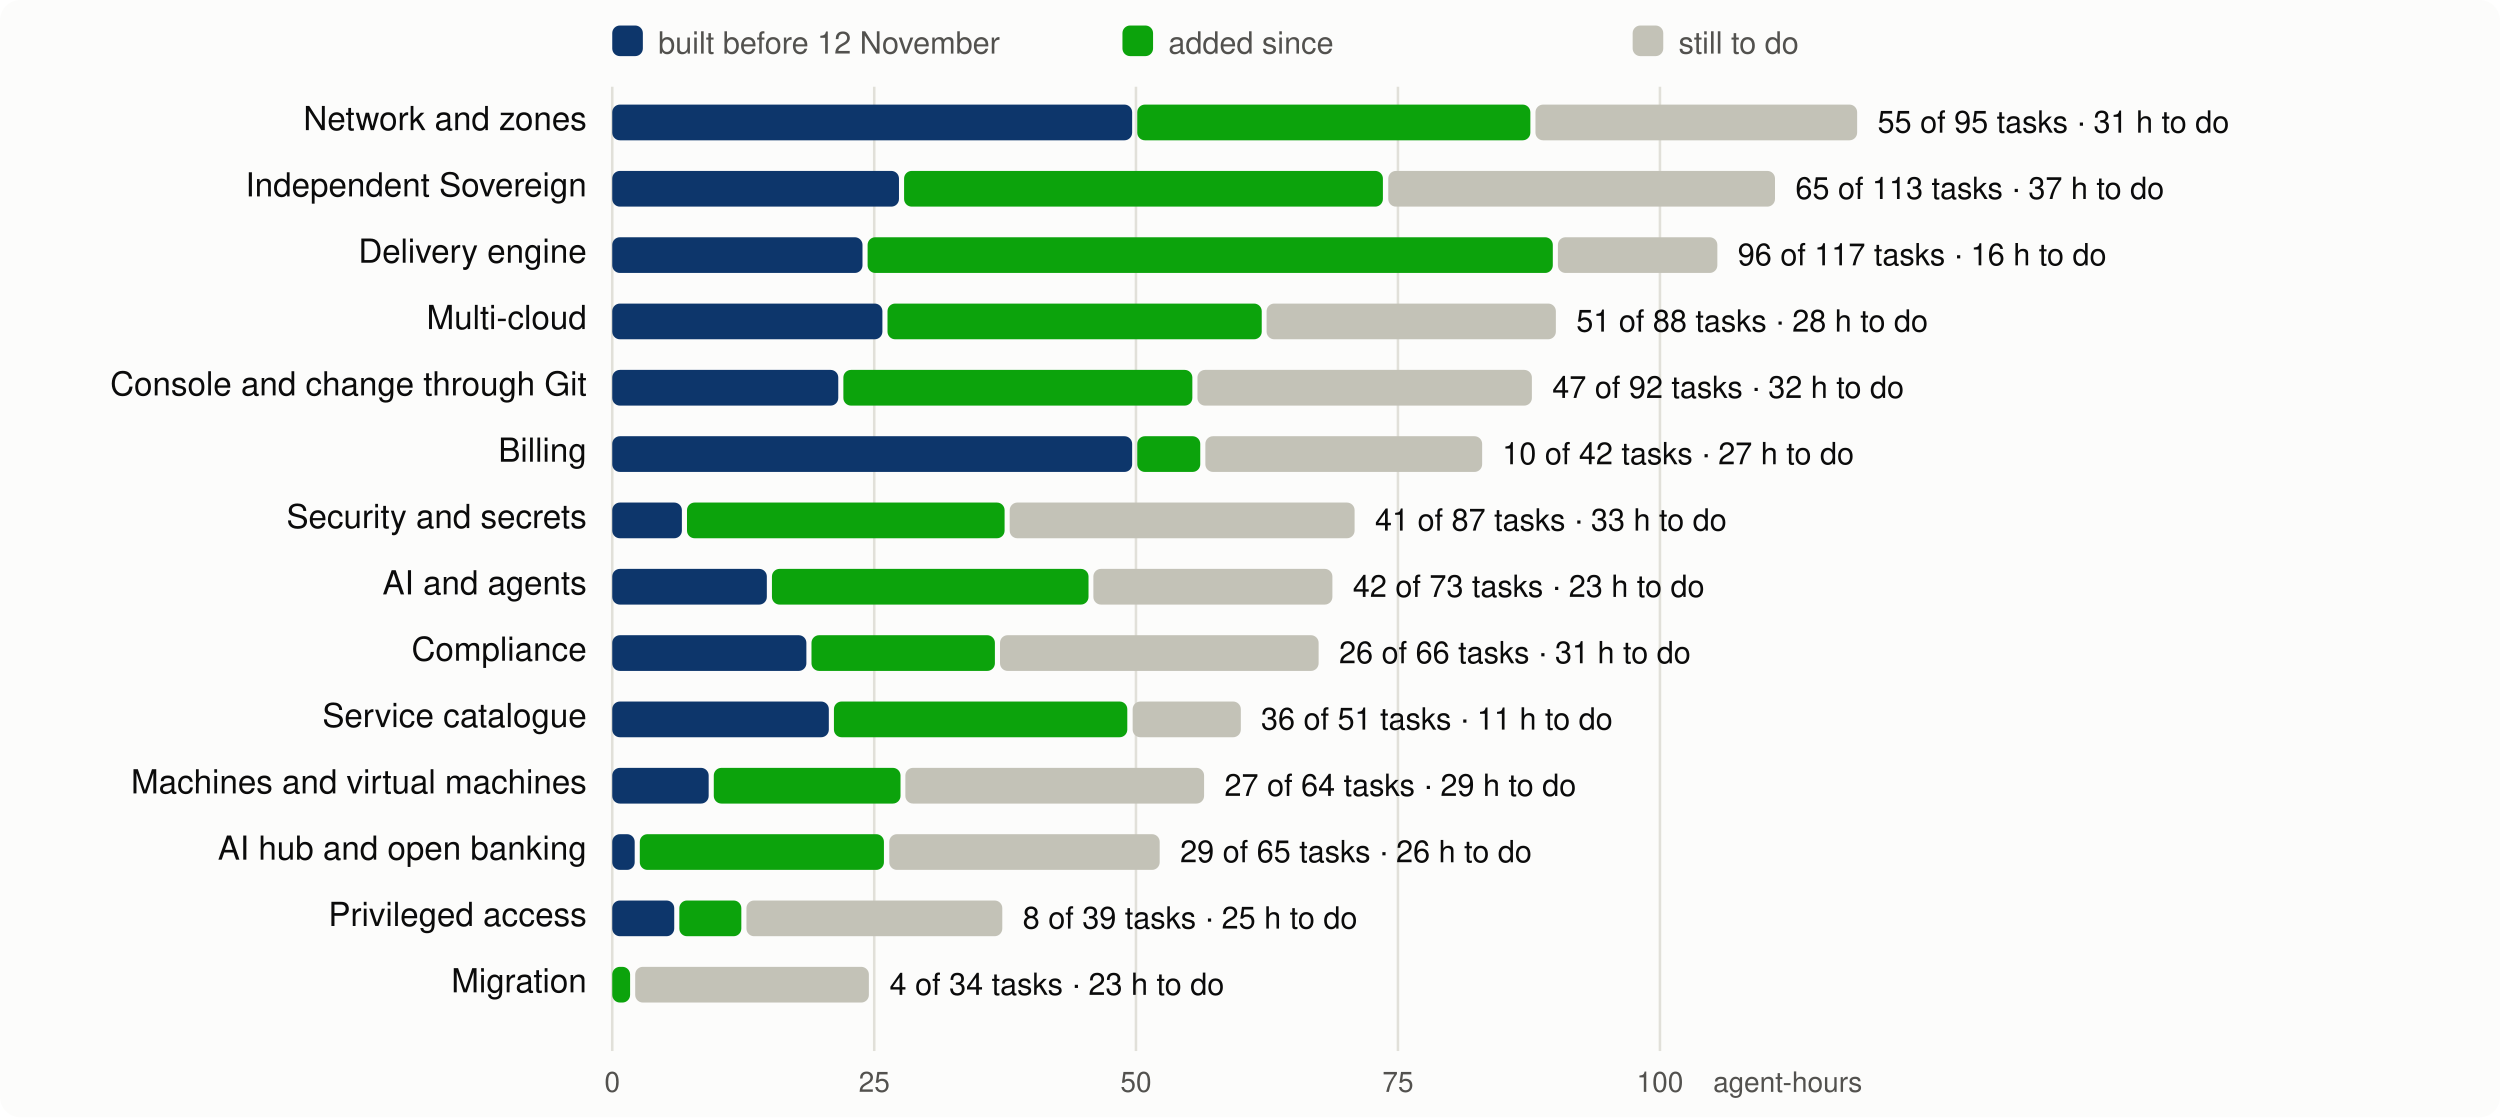
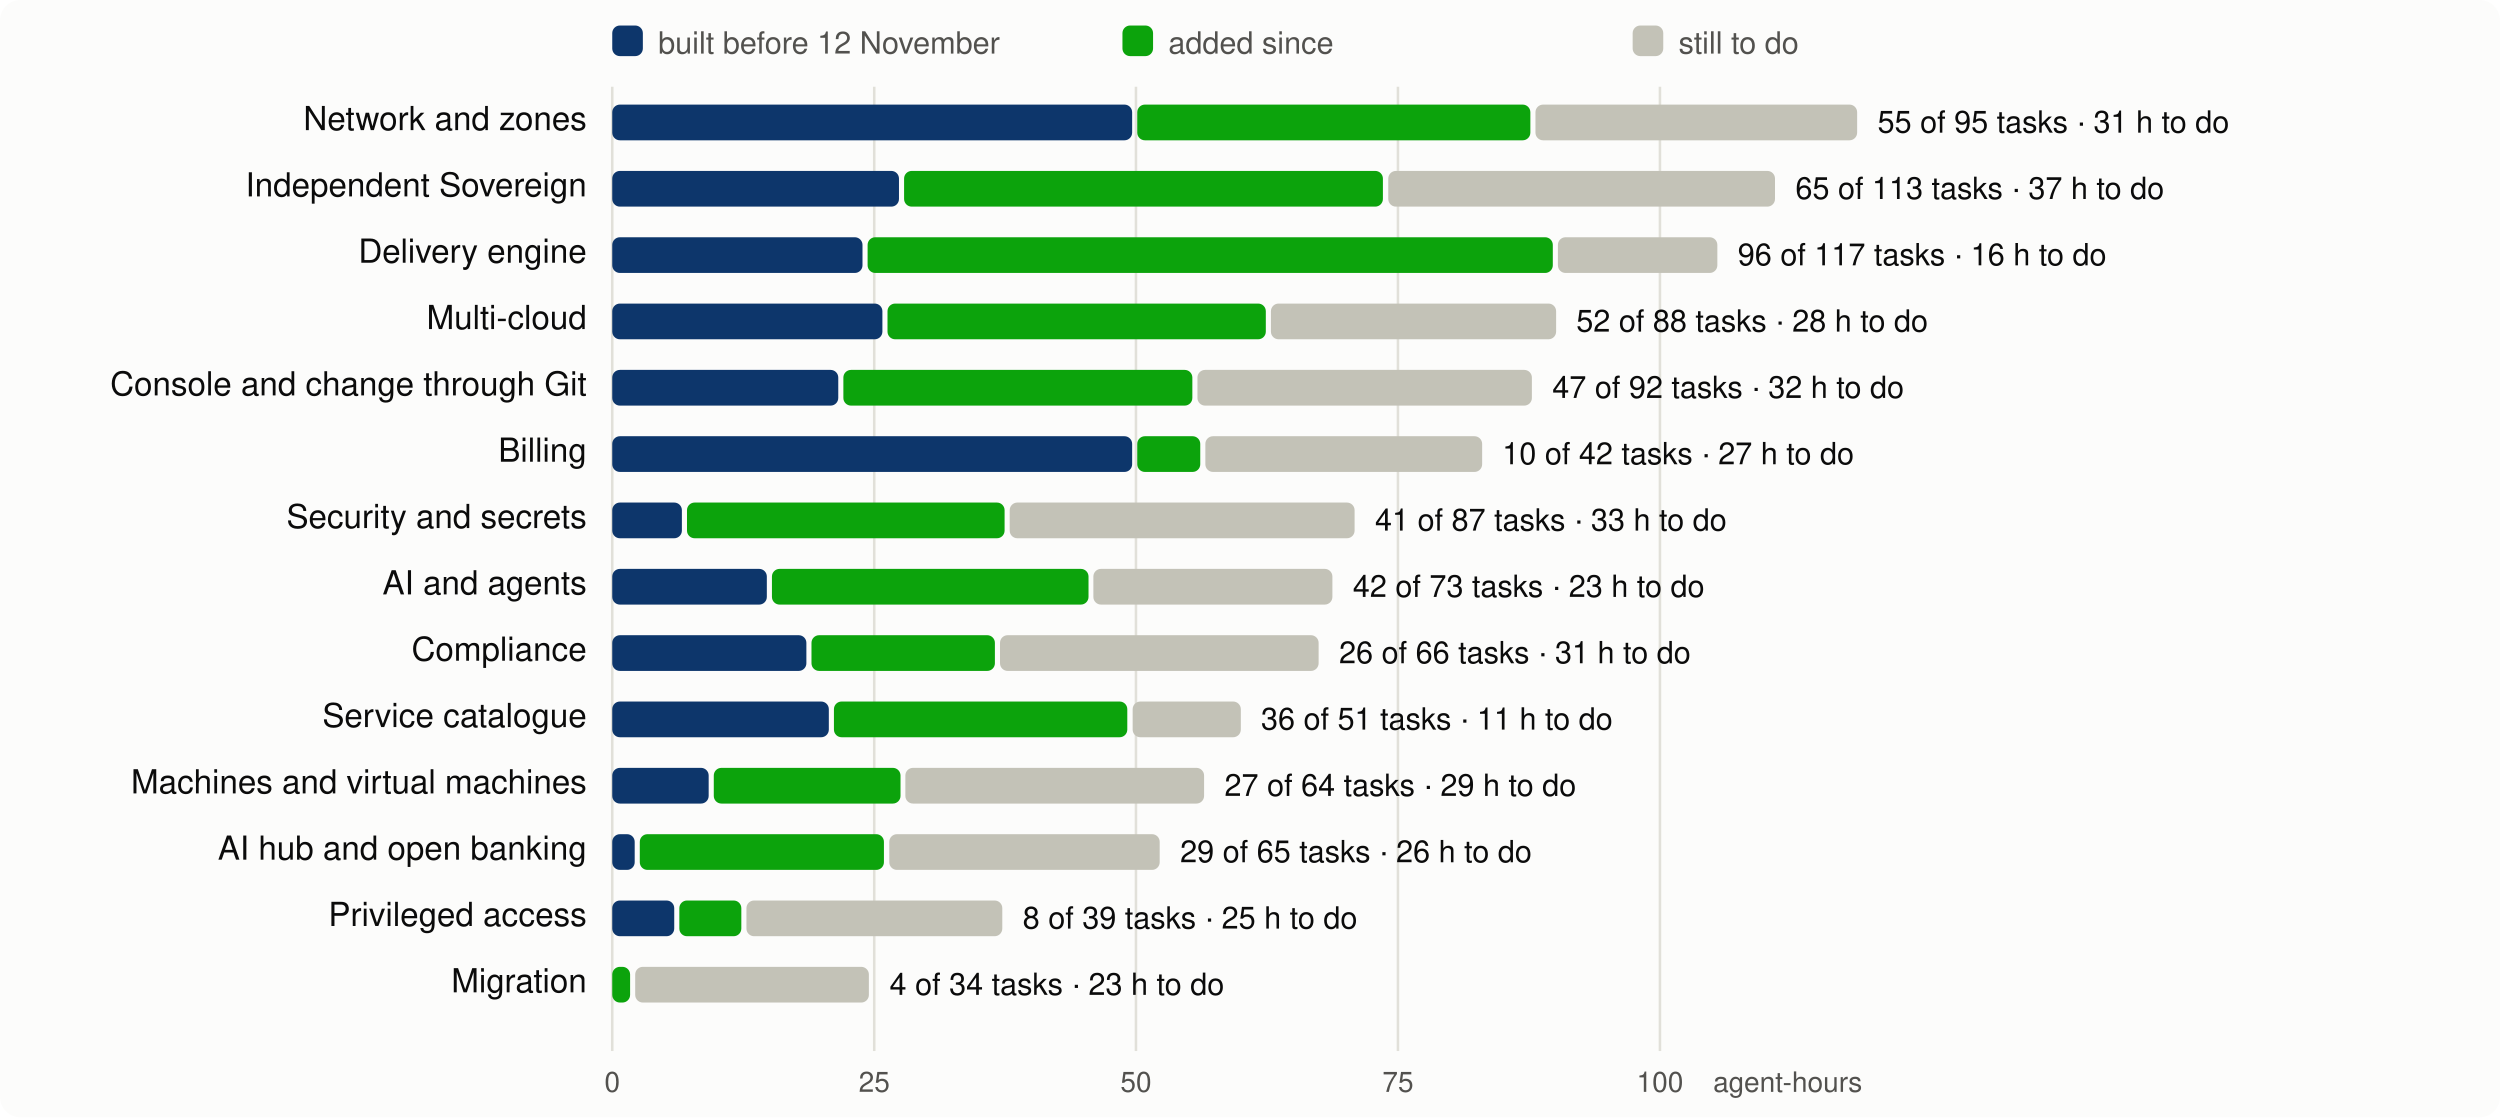
<svg xmlns="http://www.w3.org/2000/svg" viewBox="0 0 980 438" width="980" height="438" font-family="system-ui,-apple-system,Segoe UI,Helvetica,Arial,sans-serif" font-size="13">
  <rect width="980" height="438" rx="8" fill="#fcfcfb" />
  <line x1="240.0" x2="240.0" y1="34" y2="412" stroke="#e1e0d9" />
  <text x="240.0" y="428" text-anchor="middle" fill="#52514e" font-size="11">0</text>
  <line x1="342.7" x2="342.7" y1="34" y2="412" stroke="#e1e0d9" />
  <text x="342.7" y="428" text-anchor="middle" fill="#52514e" font-size="11">25</text>
  <line x1="445.3" x2="445.3" y1="34" y2="412" stroke="#e1e0d9" />
  <text x="445.3" y="428" text-anchor="middle" fill="#52514e" font-size="11">50</text>
  <line x1="548.0" x2="548.0" y1="34" y2="412" stroke="#e1e0d9" />
  <text x="548.0" y="428" text-anchor="middle" fill="#52514e" font-size="11">75</text>
  <line x1="650.7" x2="650.7" y1="34" y2="412" stroke="#e1e0d9" />
  <text x="650.7" y="428" text-anchor="middle" fill="#52514e" font-size="11">100</text>
  <text x="730" y="428" text-anchor="end" fill="#52514e" font-size="11">agent-hours</text>
  <rect x="240" y="10" width="12" height="12" rx="3" fill="#0d366b" />
  <text x="258" y="21" fill="#52514e" font-size="12">built before 12 November</text>
  <rect x="440" y="10" width="12" height="12" rx="3" fill="#0ca30c" />
  <text x="458" y="21" fill="#52514e" font-size="12">added since</text>
  <rect x="640" y="10" width="12" height="12" rx="3" fill="#c3c2b7" />
  <text x="658" y="21" fill="#52514e" font-size="12">still to do</text>
  <text x="230" y="51" text-anchor="end" fill="#0b0b0b">Network and zones</text>
  <rect x="240.0" y="41" width="203.8" height="14" rx="3" fill="#0d366b" />
  <rect x="445.8" y="41" width="154.1" height="14" rx="3" fill="#0ca30c" />
  <rect x="601.9" y="41" width="126.1" height="14" rx="3" fill="#c3c2b7" />
  <text x="736.0" y="52" fill="#0b0b0b" font-size="12">55 of 95 tasks · 31 h to do</text>
  <text x="230" y="77" text-anchor="end" fill="#0b0b0b">Independent Sovereign</text>
  <rect x="240.0" y="67" width="112.4" height="14" rx="3" fill="#0d366b" />
  <rect x="354.4" y="67" width="187.7" height="14" rx="3" fill="#0ca30c" />
  <rect x="544.2" y="67" width="151.6" height="14" rx="3" fill="#c3c2b7" />
  <text x="703.8" y="78" fill="#0b0b0b" font-size="12">65 of 113 tasks · 37 h to do</text>
  <text x="230" y="103" text-anchor="end" fill="#0b0b0b">Delivery engine</text>
  <rect x="240.0" y="93" width="98.1" height="14" rx="3" fill="#0d366b" />
  <rect x="340.1" y="93" width="268.6" height="14" rx="3" fill="#0ca30c" />
  <rect x="610.7" y="93" width="62.5" height="14" rx="3" fill="#c3c2b7" />
  <text x="681.2" y="104" fill="#0b0b0b" font-size="12">96 of 117 tasks · 16 h to do</text>
  <text x="230" y="129" text-anchor="end" fill="#0b0b0b">Multi-cloud</text>
  <rect x="240.0" y="119" width="105.9" height="14" rx="3" fill="#0d366b" />
-   <rect x="347.9" y="119" width="146.7" height="14" rx="3" fill="#0ca30c" />
-   <rect x="496.5" y="119" width="113.4" height="14" rx="3" fill="#c3c2b7" />
-   <text x="617.9" y="130" fill="#0b0b0b" font-size="12">51 of 88 tasks · 28 h to do</text>
+   <rect x="347.9" y="119" width="148.3" height="14" rx="3" fill="#0ca30c" />
+   <rect x="498.2" y="119" width="111.8" height="14" rx="3" fill="#c3c2b7" />
+   <text x="617.9" y="130" fill="#0b0b0b" font-size="12">52 of 88 tasks · 28 h to do</text>
  <text x="230" y="155" text-anchor="end" fill="#0b0b0b">Console and change through Git</text>
  <rect x="240.0" y="145" width="88.6" height="14" rx="3" fill="#0d366b" />
  <rect x="330.6" y="145" width="136.8" height="14" rx="3" fill="#0ca30c" />
  <rect x="469.4" y="145" width="131.1" height="14" rx="3" fill="#c3c2b7" />
  <text x="608.5" y="156" fill="#0b0b0b" font-size="12">47 of 92 tasks · 32 h to do</text>
  <text x="230" y="181" text-anchor="end" fill="#0b0b0b">Billing</text>
  <rect x="240.0" y="171" width="203.8" height="14" rx="3" fill="#0d366b" />
  <rect x="445.8" y="171" width="24.7" height="14" rx="3" fill="#0ca30c" />
  <rect x="472.5" y="171" width="108.5" height="14" rx="3" fill="#c3c2b7" />
  <text x="588.9" y="182" fill="#0b0b0b" font-size="12">10 of 42 tasks · 27 h to do</text>
  <text x="230" y="207" text-anchor="end" fill="#0b0b0b">Security and secrets</text>
  <rect x="240.0" y="197" width="27.3" height="14" rx="3" fill="#0d366b" />
  <rect x="269.3" y="197" width="124.5" height="14" rx="3" fill="#0ca30c" />
  <rect x="395.8" y="197" width="135.2" height="14" rx="3" fill="#c3c2b7" />
  <text x="539.0" y="208" fill="#0b0b0b" font-size="12">41 of 87 tasks · 33 h to do</text>
  <text x="230" y="233" text-anchor="end" fill="#0b0b0b">AI and agents</text>
  <rect x="240.0" y="223" width="60.6" height="14" rx="3" fill="#0d366b" />
  <rect x="302.6" y="223" width="124.1" height="14" rx="3" fill="#0ca30c" />
  <rect x="428.6" y="223" width="93.7" height="14" rx="3" fill="#c3c2b7" />
  <text x="530.3" y="234" fill="#0b0b0b" font-size="12">42 of 73 tasks · 23 h to do</text>
  <text x="230" y="259" text-anchor="end" fill="#0b0b0b">Compliance</text>
  <rect x="240.0" y="249" width="76.1" height="14" rx="3" fill="#0d366b" />
  <rect x="318.1" y="249" width="71.9" height="14" rx="3" fill="#0ca30c" />
  <rect x="392.0" y="249" width="124.9" height="14" rx="3" fill="#c3c2b7" />
  <text x="524.9" y="260" fill="#0b0b0b" font-size="12">26 of 66 tasks · 31 h to do</text>
  <text x="230" y="285" text-anchor="end" fill="#0b0b0b">Service catalogue</text>
  <rect x="240.0" y="275" width="84.9" height="14" rx="3" fill="#0d366b" />
  <rect x="326.9" y="275" width="115.0" height="14" rx="3" fill="#0ca30c" />
  <rect x="444.0" y="275" width="42.4" height="14" rx="3" fill="#c3c2b7" />
  <text x="494.3" y="286" fill="#0b0b0b" font-size="12">36 of 51 tasks · 11 h to do</text>
  <text x="230" y="311" text-anchor="end" fill="#0b0b0b">Machines and virtual machines</text>
  <rect x="240.0" y="301" width="37.8" height="14" rx="3" fill="#0d366b" />
  <rect x="279.8" y="301" width="73.2" height="14" rx="3" fill="#0ca30c" />
  <rect x="354.9" y="301" width="117.1" height="14" rx="3" fill="#c3c2b7" />
  <text x="480.0" y="312" fill="#0b0b0b" font-size="12">27 of 64 tasks · 29 h to do</text>
  <text x="230" y="337" text-anchor="end" fill="#0b0b0b">AI hub and open banking</text>
  <rect x="240.0" y="327" width="8.8" height="14" rx="3" fill="#0d366b" />
  <rect x="250.8" y="327" width="95.7" height="14" rx="3" fill="#0ca30c" />
  <rect x="348.6" y="327" width="106.0" height="14" rx="3" fill="#c3c2b7" />
  <text x="462.6" y="338" fill="#0b0b0b" font-size="12">29 of 65 tasks · 26 h to do</text>
  <text x="230" y="363" text-anchor="end" fill="#0b0b0b">Privileged access</text>
  <rect x="240.0" y="353" width="24.3" height="14" rx="3" fill="#0d366b" />
  <rect x="266.3" y="353" width="24.3" height="14" rx="3" fill="#0ca30c" />
  <rect x="292.6" y="353" width="100.3" height="14" rx="3" fill="#c3c2b7" />
  <text x="400.9" y="364" fill="#0b0b0b" font-size="12">8 of 39 tasks · 25 h to do</text>
  <text x="230" y="389" text-anchor="end" fill="#0b0b0b">Migration</text>
  <rect x="240.0" y="379" width="7.0" height="14" rx="3" fill="#0ca30c" />
  <rect x="249.0" y="379" width="91.6" height="14" rx="3" fill="#c3c2b7" />
  <text x="348.7" y="390" fill="#0b0b0b" font-size="12">4 of 34 tasks · 23 h to do</text>
</svg>
